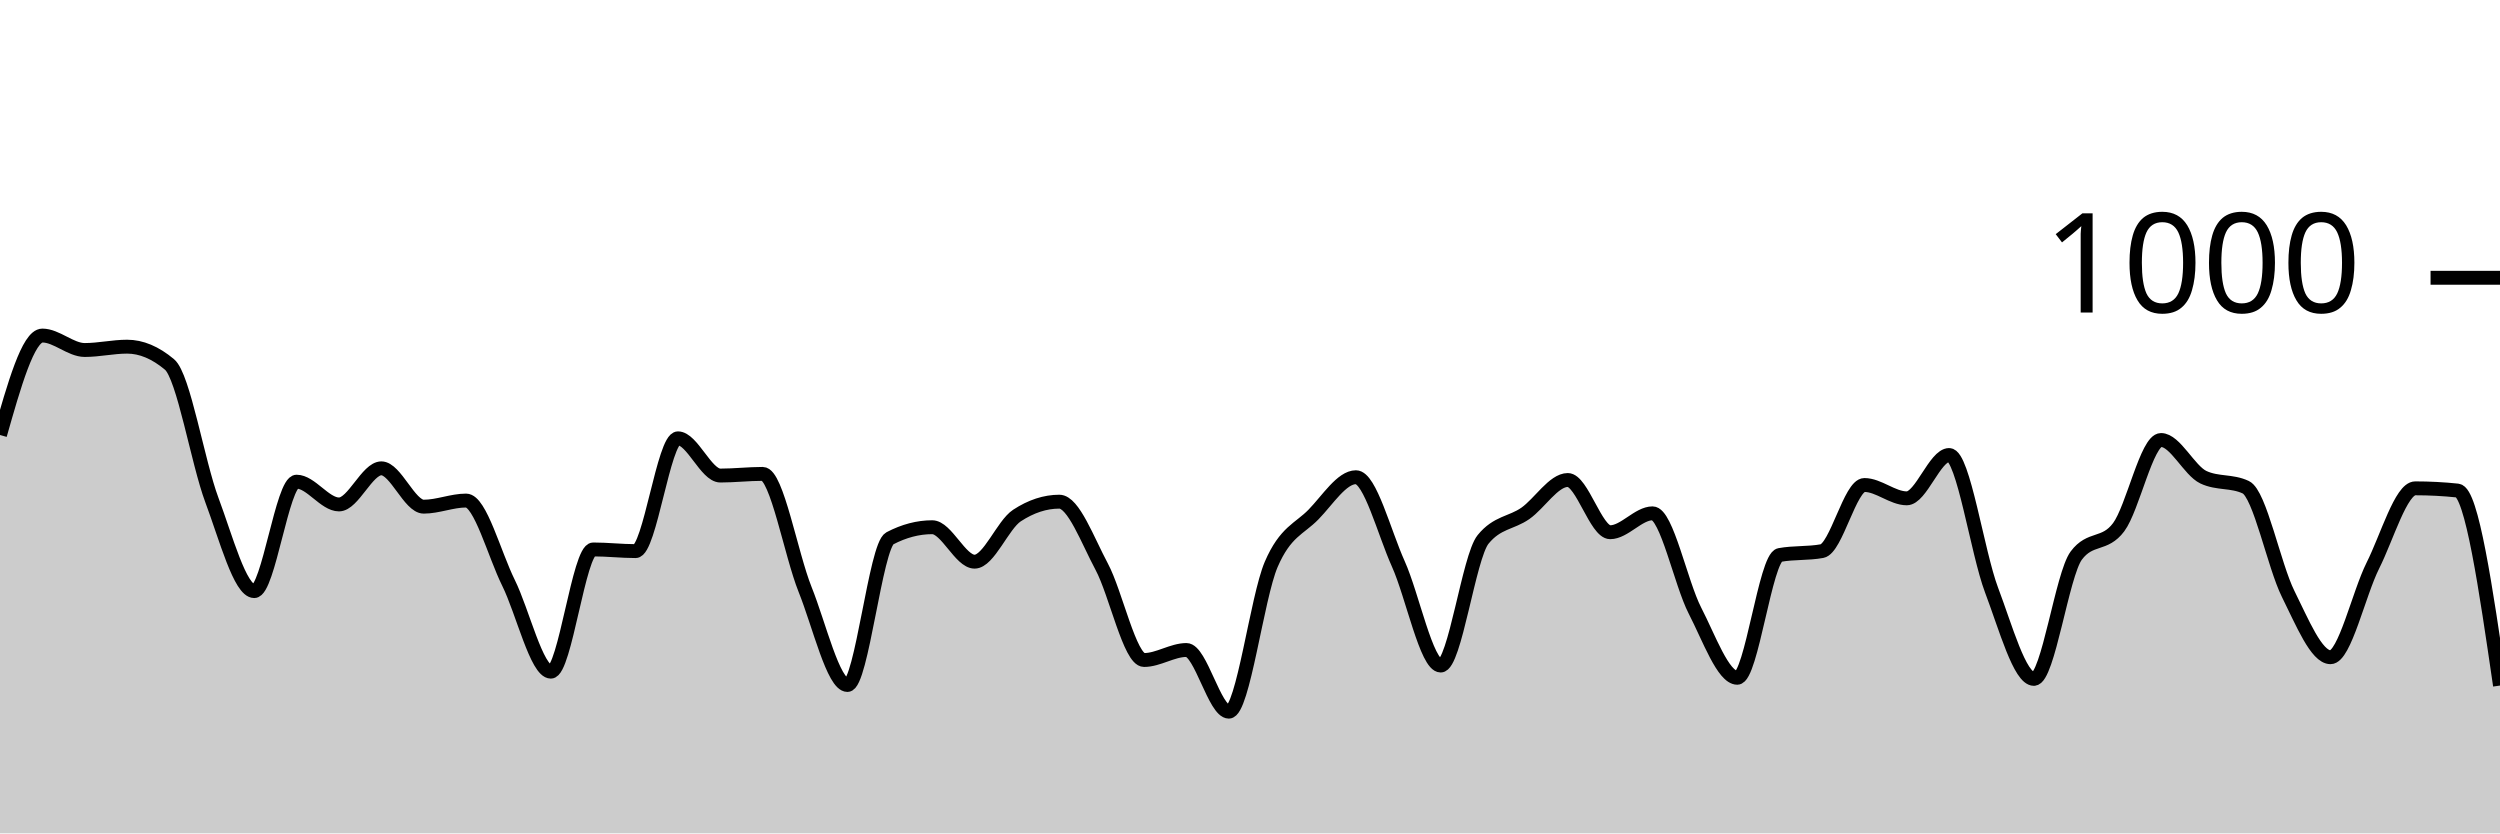
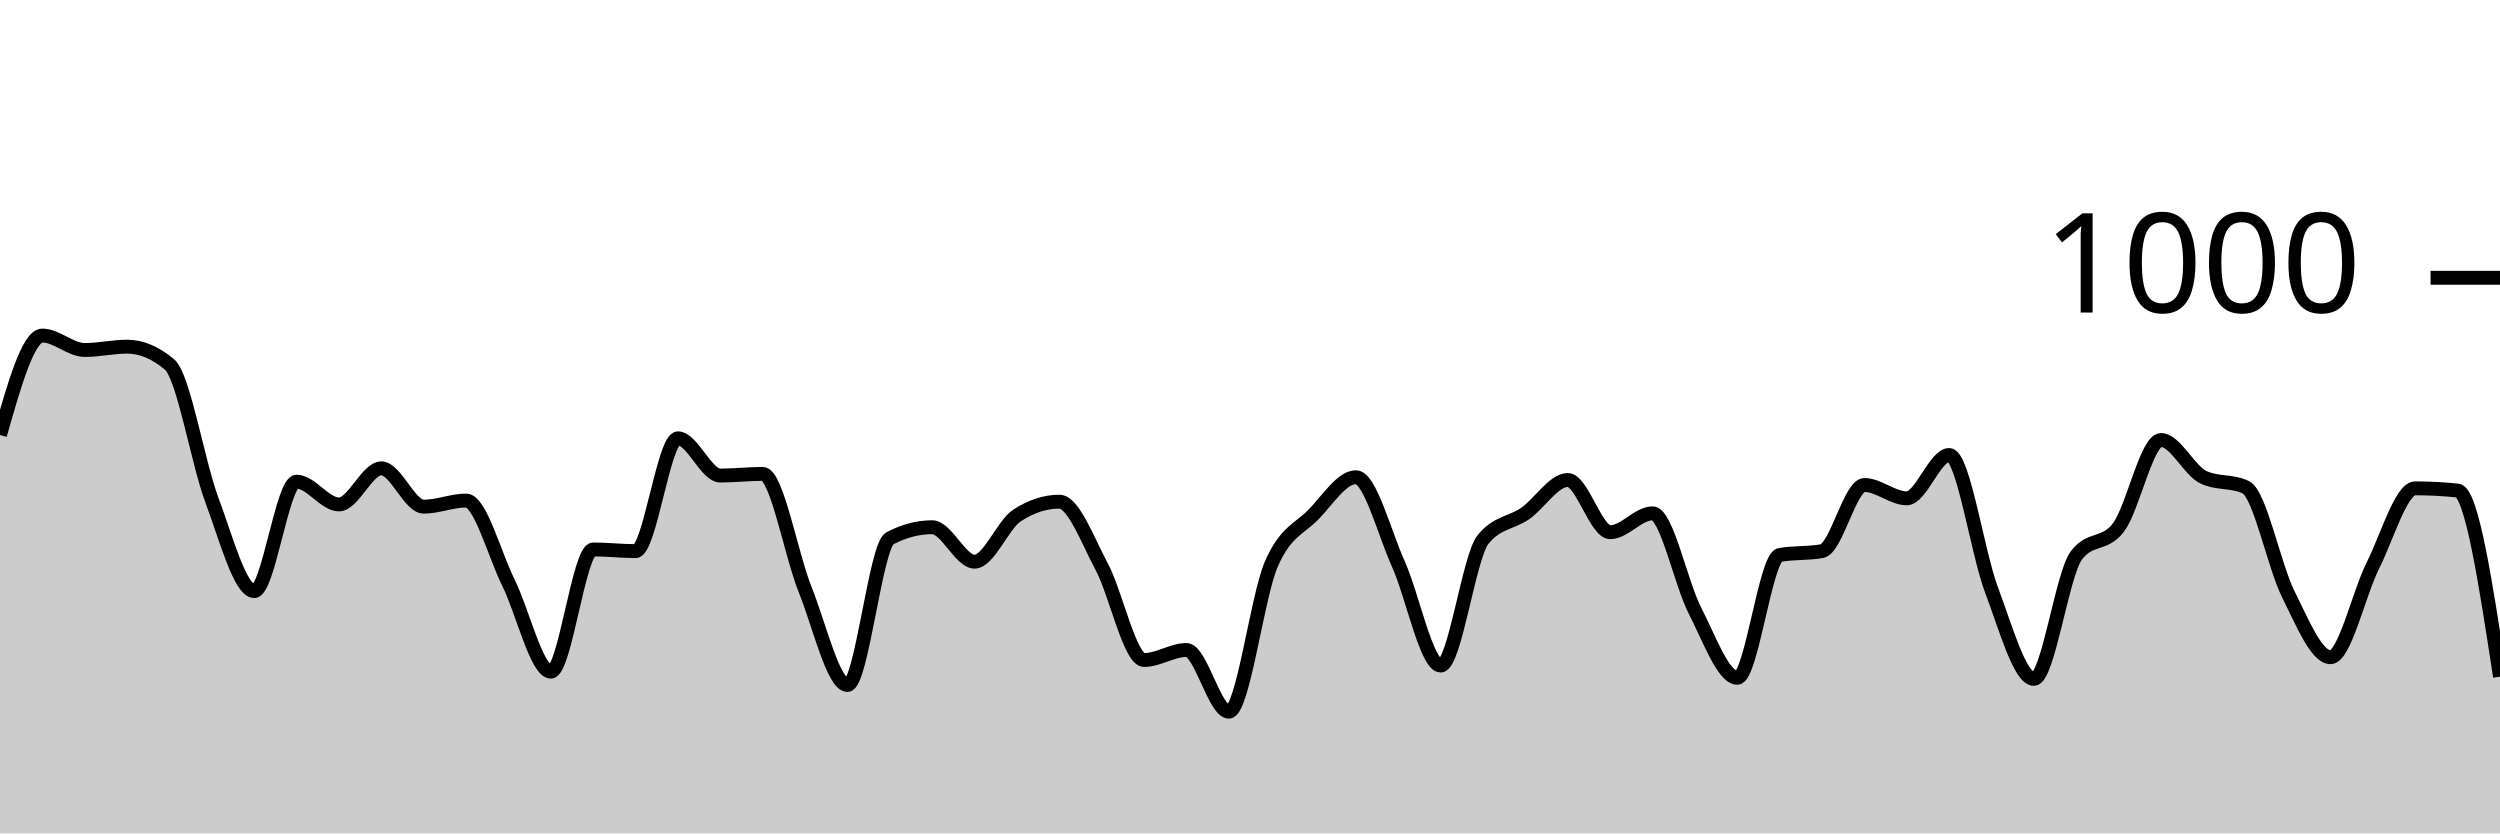
<svg xmlns="http://www.w3.org/2000/svg" viewBox="0 0 180 60">
  <g transform="translate(0,20)">
-     <path class="area" fill="rgba(0, 0, 0, 0.2)" d="M0,11.32C1.017,7.74,2.034,4.16,3.051,4.16C4.068,4.16,5.085,5.2,6.102,5.2C7.119,5.2,8.136,4.96,9.153,4.96C10.169,4.96,11.186,5.387,12.203,6.24C13.22,7.093,14.237,13.28,15.254,16C16.271,18.72,17.288,22.56,18.305,22.56C19.322,22.56,20.339,14.68,21.356,14.68C22.373,14.68,23.39,16.32,24.407,16.32C25.424,16.32,26.441,13.72,27.458,13.72C28.475,13.72,29.492,16.48,30.508,16.48C31.525,16.48,32.542,16.04,33.559,16.04C34.576,16.04,35.593,19.907,36.61,21.96C37.627,24.013,38.644,28.36,39.661,28.36C40.678,28.36,41.695,19.56,42.712,19.56C43.729,19.56,44.746,19.68,45.763,19.68C46.78,19.68,47.797,11.56,48.814,11.56C49.831,11.56,50.847,14.24,51.864,14.24C52.881,14.24,53.898,14.12,54.915,14.12C55.932,14.12,56.949,19.907,57.966,22.44C58.983,24.973,60,29.32,61.017,29.32C62.034,29.32,63.051,19.293,64.068,18.76C65.085,18.227,66.102,17.96,67.119,17.96C68.136,17.96,69.153,20.44,70.169,20.44C71.186,20.44,72.203,17.787,73.22,17.12C74.237,16.453,75.254,16.12,76.271,16.12C77.288,16.12,78.305,18.9,79.322,20.8C80.339,22.7,81.356,27.52,82.373,27.52C83.39,27.52,84.407,26.8,85.424,26.8C86.441,26.8,87.458,31.24,88.475,31.24C89.492,31.24,90.508,23.007,91.525,20.64C92.542,18.273,93.559,18.087,94.576,17.04C95.593,15.993,96.61,14.36,97.627,14.36C98.644,14.36,99.661,18.34,100.678,20.6C101.695,22.86,102.712,27.92,103.729,27.92C104.746,27.92,105.763,20.093,106.78,18.84C107.797,17.587,108.814,17.673,109.831,16.96C110.847,16.247,111.864,14.56,112.881,14.56C113.898,14.56,114.915,18.32,115.932,18.32C116.949,18.32,117.966,16.96,118.983,16.96C120,16.96,121.017,21.987,122.034,23.96C123.051,25.933,124.068,28.8,125.085,28.8C126.102,28.8,127.119,20.147,128.136,19.96C129.153,19.773,130.169,19.867,131.186,19.68C132.203,19.493,133.22,14.92,134.237,14.92C135.254,14.92,136.271,15.88,137.288,15.88C138.305,15.88,139.322,12.76,140.339,12.76C141.356,12.76,142.373,19.793,143.39,22.48C144.407,25.167,145.424,28.88,146.441,28.88C147.458,28.88,148.475,21.36,149.492,20C150.508,18.64,151.525,19.32,152.542,17.96C153.559,16.6,154.576,11.68,155.593,11.68C156.61,11.68,157.627,13.88,158.644,14.36C159.661,14.84,160.678,14.6,161.695,15.08C162.712,15.56,163.729,20.72,164.746,22.76C165.763,24.8,166.78,27.32,167.797,27.32C168.814,27.32,169.831,22.747,170.847,20.72C171.864,18.693,172.881,15.16,173.898,15.16C174.915,15.16,175.932,15.213,176.949,15.32C177.966,15.427,178.983,22.393,180,29.36L180,40C178.983,40,177.966,40,176.949,40C175.932,40,174.915,40,173.898,40C172.881,40,171.864,40,170.847,40C169.831,40,168.814,40,167.797,40C166.78,40,165.763,40,164.746,40C163.729,40,162.712,40,161.695,40C160.678,40,159.661,40,158.644,40C157.627,40,156.61,40,155.593,40C154.576,40,153.559,40,152.542,40C151.525,40,150.508,40,149.492,40C148.475,40,147.458,40,146.441,40C145.424,40,144.407,40,143.39,40C142.373,40,141.356,40,140.339,40C139.322,40,138.305,40,137.288,40C136.271,40,135.254,40,134.237,40C133.22,40,132.203,40,131.186,40C130.169,40,129.153,40,128.136,40C127.119,40,126.102,40,125.085,40C124.068,40,123.051,40,122.034,40C121.017,40,120,40,118.983,40C117.966,40,116.949,40,115.932,40C114.915,40,113.898,40,112.881,40C111.864,40,110.847,40,109.831,40C108.814,40,107.797,40,106.78,40C105.763,40,104.746,40,103.729,40C102.712,40,101.695,40,100.678,40C99.661,40,98.644,40,97.627,40C96.61,40,95.593,40,94.576,40C93.559,40,92.542,40,91.525,40C90.508,40,89.492,40,88.475,40C87.458,40,86.441,40,85.424,40C84.407,40,83.39,40,82.373,40C81.356,40,80.339,40,79.322,40C78.305,40,77.288,40,76.271,40C75.254,40,74.237,40,73.22,40C72.203,40,71.186,40,70.169,40C69.153,40,68.136,40,67.119,40C66.102,40,65.085,40,64.068,40C63.051,40,62.034,40,61.017,40C60,40,58.983,40,57.966,40C56.949,40,55.932,40,54.915,40C53.898,40,52.881,40,51.864,40C50.847,40,49.831,40,48.814,40C47.797,40,46.78,40,45.763,40C44.746,40,43.729,40,42.712,40C41.695,40,40.678,40,39.661,40C38.644,40,37.627,40,36.61,40C35.593,40,34.576,40,33.559,40C32.542,40,31.525,40,30.508,40C29.492,40,28.475,40,27.458,40C26.441,40,25.424,40,24.407,40C23.39,40,22.373,40,21.356,40C20.339,40,19.322,40,18.305,40C17.288,40,16.271,40,15.254,40C14.237,40,13.22,40,12.203,40C11.186,40,10.169,40,9.153,40C8.136,40,7.119,40,6.102,40C5.085,40,4.068,40,3.051,40C2.034,40,1.017,40,0,40Z" />
-     <path class="line" stroke="black" fill="none" d="M0,11.32C1.017,7.74,2.034,4.16,3.051,4.16C4.068,4.16,5.085,5.2,6.102,5.2C7.119,5.2,8.136,4.96,9.153,4.96C10.169,4.96,11.186,5.387,12.203,6.24C13.22,7.093,14.237,13.28,15.254,16C16.271,18.72,17.288,22.56,18.305,22.56C19.322,22.56,20.339,14.68,21.356,14.68C22.373,14.68,23.39,16.32,24.407,16.32C25.424,16.32,26.441,13.72,27.458,13.72C28.475,13.72,29.492,16.48,30.508,16.48C31.525,16.48,32.542,16.04,33.559,16.04C34.576,16.04,35.593,19.907,36.61,21.96C37.627,24.013,38.644,28.36,39.661,28.36C40.678,28.36,41.695,19.56,42.712,19.56C43.729,19.56,44.746,19.68,45.763,19.68C46.78,19.68,47.797,11.56,48.814,11.56C49.831,11.56,50.847,14.24,51.864,14.24C52.881,14.24,53.898,14.12,54.915,14.12C55.932,14.12,56.949,19.907,57.966,22.44C58.983,24.973,60,29.32,61.017,29.32C62.034,29.32,63.051,19.293,64.068,18.76C65.085,18.227,66.102,17.96,67.119,17.96C68.136,17.96,69.153,20.44,70.169,20.44C71.186,20.44,72.203,17.787,73.22,17.12C74.237,16.453,75.254,16.12,76.271,16.12C77.288,16.12,78.305,18.9,79.322,20.8C80.339,22.7,81.356,27.52,82.373,27.52C83.39,27.52,84.407,26.8,85.424,26.8C86.441,26.8,87.458,31.24,88.475,31.24C89.492,31.24,90.508,23.007,91.525,20.64C92.542,18.273,93.559,18.087,94.576,17.04C95.593,15.993,96.61,14.36,97.627,14.36C98.644,14.36,99.661,18.34,100.678,20.6C101.695,22.86,102.712,27.92,103.729,27.92C104.746,27.92,105.763,20.093,106.78,18.84C107.797,17.587,108.814,17.673,109.831,16.96C110.847,16.247,111.864,14.56,112.881,14.56C113.898,14.56,114.915,18.32,115.932,18.32C116.949,18.32,117.966,16.96,118.983,16.96C120,16.96,121.017,21.987,122.034,23.96C123.051,25.933,124.068,28.8,125.085,28.8C126.102,28.8,127.119,20.147,128.136,19.96C129.153,19.773,130.169,19.867,131.186,19.68C132.203,19.493,133.22,14.92,134.237,14.92C135.254,14.92,136.271,15.88,137.288,15.88C138.305,15.88,139.322,12.76,140.339,12.76C141.356,12.76,142.373,19.793,143.39,22.48C144.407,25.167,145.424,28.88,146.441,28.88C147.458,28.88,148.475,21.36,149.492,20C150.508,18.64,151.525,19.32,152.542,17.96C153.559,16.6,154.576,11.68,155.593,11.68C156.61,11.68,157.627,13.88,158.644,14.36C159.661,14.84,160.678,14.6,161.695,15.08C162.712,15.56,163.729,20.72,164.746,22.76C165.763,24.8,166.78,27.32,167.797,27.32C168.814,27.32,169.831,22.747,170.847,20.72C171.864,18.693,172.881,15.16,173.898,15.16C174.915,15.16,175.932,15.213,176.949,15.32C177.966,15.427,178.983,22.393,180,29.36" />
+     <path class="area" fill="rgba(0, 0, 0, 0.2)" d="M0,11.32C1.017,7.74,2.034,4.16,3.051,4.16C4.068,4.16,5.085,5.2,6.102,5.2C7.119,5.2,8.136,4.96,9.153,4.96C10.169,4.96,11.186,5.387,12.203,6.24C13.22,7.093,14.237,13.28,15.254,16C16.271,18.72,17.288,22.56,18.305,22.56C19.322,22.56,20.339,14.68,21.356,14.68C22.373,14.68,23.39,16.32,24.407,16.32C25.424,16.32,26.441,13.72,27.458,13.72C28.475,13.72,29.492,16.48,30.508,16.48C31.525,16.48,32.542,16.04,33.559,16.04C34.576,16.04,35.593,19.907,36.61,21.96C37.627,24.013,38.644,28.36,39.661,28.36C40.678,28.36,41.695,19.56,42.712,19.56C43.729,19.56,44.746,19.68,45.763,19.68C46.78,19.68,47.797,11.56,48.814,11.56C49.831,11.56,50.847,14.24,51.864,14.24C52.881,14.24,53.898,14.12,54.915,14.12C55.932,14.12,56.949,19.907,57.966,22.44C58.983,24.973,60,29.32,61.017,29.32C62.034,29.32,63.051,19.293,64.068,18.76C65.085,18.227,66.102,17.96,67.119,17.96C68.136,17.96,69.153,20.44,70.169,20.44C71.186,20.44,72.203,17.787,73.22,17.12C74.237,16.453,75.254,16.12,76.271,16.12C77.288,16.12,78.305,18.9,79.322,20.8C80.339,22.7,81.356,27.52,82.373,27.52C83.39,27.52,84.407,26.8,85.424,26.8C86.441,26.8,87.458,31.24,88.475,31.24C89.492,31.24,90.508,23.007,91.525,20.64C92.542,18.273,93.559,18.087,94.576,17.04C95.593,15.993,96.61,14.36,97.627,14.36C98.644,14.36,99.661,18.34,100.678,20.6C101.695,22.86,102.712,27.92,103.729,27.92C104.746,27.92,105.763,20.093,106.78,18.84C107.797,17.587,108.814,17.673,109.831,16.96C110.847,16.247,111.864,14.56,112.881,14.56C113.898,14.56,114.915,18.32,115.932,18.32C116.949,18.32,117.966,16.96,118.983,16.96C120,16.96,121.017,21.987,122.034,23.96C123.051,25.933,124.068,28.8,125.085,28.8C126.102,28.8,127.119,20.147,128.136,19.96C129.153,19.773,130.169,19.867,131.186,19.68C132.203,19.493,133.22,14.92,134.237,14.92C135.254,14.92,136.271,15.88,137.288,15.88C138.305,15.88,139.322,12.76,140.339,12.76C141.356,12.76,142.373,19.793,143.39,22.48C144.407,25.167,145.424,28.88,146.441,28.88C147.458,28.88,148.475,21.36,149.492,20C150.508,18.64,151.525,19.32,152.542,17.96C153.559,16.6,154.576,11.68,155.593,11.68C156.61,11.68,157.627,13.88,158.644,14.36C159.661,14.84,160.678,14.6,161.695,15.08C162.712,15.56,163.729,20.72,164.746,22.76C165.763,24.8,166.78,27.32,167.797,27.32C168.814,27.32,169.831,22.747,170.847,20.72C171.864,18.693,172.881,15.16,173.898,15.16C174.915,15.16,175.932,15.213,176.949,15.32C177.966,15.427,178.983,22.073,180,28.72L180,40C178.983,40,177.966,40,176.949,40C175.932,40,174.915,40,173.898,40C172.881,40,171.864,40,170.847,40C169.831,40,168.814,40,167.797,40C166.78,40,165.763,40,164.746,40C163.729,40,162.712,40,161.695,40C160.678,40,159.661,40,158.644,40C157.627,40,156.61,40,155.593,40C154.576,40,153.559,40,152.542,40C151.525,40,150.508,40,149.492,40C148.475,40,147.458,40,146.441,40C145.424,40,144.407,40,143.39,40C142.373,40,141.356,40,140.339,40C139.322,40,138.305,40,137.288,40C136.271,40,135.254,40,134.237,40C133.22,40,132.203,40,131.186,40C130.169,40,129.153,40,128.136,40C127.119,40,126.102,40,125.085,40C124.068,40,123.051,40,122.034,40C121.017,40,120,40,118.983,40C117.966,40,116.949,40,115.932,40C114.915,40,113.898,40,112.881,40C111.864,40,110.847,40,109.831,40C108.814,40,107.797,40,106.78,40C105.763,40,104.746,40,103.729,40C102.712,40,101.695,40,100.678,40C99.661,40,98.644,40,97.627,40C96.61,40,95.593,40,94.576,40C93.559,40,92.542,40,91.525,40C90.508,40,89.492,40,88.475,40C87.458,40,86.441,40,85.424,40C84.407,40,83.39,40,82.373,40C81.356,40,80.339,40,79.322,40C78.305,40,77.288,40,76.271,40C75.254,40,74.237,40,73.22,40C72.203,40,71.186,40,70.169,40C69.153,40,68.136,40,67.119,40C66.102,40,65.085,40,64.068,40C63.051,40,62.034,40,61.017,40C60,40,58.983,40,57.966,40C56.949,40,55.932,40,54.915,40C53.898,40,52.881,40,51.864,40C50.847,40,49.831,40,48.814,40C47.797,40,46.78,40,45.763,40C44.746,40,43.729,40,42.712,40C41.695,40,40.678,40,39.661,40C38.644,40,37.627,40,36.61,40C35.593,40,34.576,40,33.559,40C32.542,40,31.525,40,30.508,40C29.492,40,28.475,40,27.458,40C26.441,40,25.424,40,24.407,40C23.39,40,22.373,40,21.356,40C20.339,40,19.322,40,18.305,40C17.288,40,16.271,40,15.254,40C14.237,40,13.22,40,12.203,40C11.186,40,10.169,40,9.153,40C8.136,40,7.119,40,6.102,40C5.085,40,4.068,40,3.051,40C2.034,40,1.017,40,0,40Z" />
+     <path class="line" stroke="black" fill="none" d="M0,11.32C1.017,7.74,2.034,4.16,3.051,4.16C4.068,4.16,5.085,5.2,6.102,5.2C7.119,5.2,8.136,4.96,9.153,4.96C10.169,4.96,11.186,5.387,12.203,6.24C13.22,7.093,14.237,13.28,15.254,16C16.271,18.72,17.288,22.56,18.305,22.56C19.322,22.56,20.339,14.68,21.356,14.68C22.373,14.68,23.39,16.32,24.407,16.32C25.424,16.32,26.441,13.72,27.458,13.72C28.475,13.72,29.492,16.48,30.508,16.48C31.525,16.48,32.542,16.04,33.559,16.04C34.576,16.04,35.593,19.907,36.61,21.96C37.627,24.013,38.644,28.36,39.661,28.36C40.678,28.36,41.695,19.56,42.712,19.56C43.729,19.56,44.746,19.68,45.763,19.68C46.78,19.68,47.797,11.56,48.814,11.56C49.831,11.56,50.847,14.24,51.864,14.24C52.881,14.24,53.898,14.12,54.915,14.12C55.932,14.12,56.949,19.907,57.966,22.44C58.983,24.973,60,29.32,61.017,29.32C62.034,29.32,63.051,19.293,64.068,18.76C65.085,18.227,66.102,17.96,67.119,17.96C68.136,17.96,69.153,20.44,70.169,20.44C71.186,20.44,72.203,17.787,73.22,17.12C74.237,16.453,75.254,16.12,76.271,16.12C77.288,16.12,78.305,18.9,79.322,20.8C80.339,22.7,81.356,27.52,82.373,27.52C83.39,27.52,84.407,26.8,85.424,26.8C86.441,26.8,87.458,31.24,88.475,31.24C89.492,31.24,90.508,23.007,91.525,20.64C92.542,18.273,93.559,18.087,94.576,17.04C95.593,15.993,96.61,14.36,97.627,14.36C98.644,14.36,99.661,18.34,100.678,20.6C101.695,22.86,102.712,27.92,103.729,27.92C104.746,27.92,105.763,20.093,106.78,18.84C107.797,17.587,108.814,17.673,109.831,16.96C110.847,16.247,111.864,14.56,112.881,14.56C113.898,14.56,114.915,18.32,115.932,18.32C116.949,18.32,117.966,16.96,118.983,16.96C120,16.96,121.017,21.987,122.034,23.96C123.051,25.933,124.068,28.8,125.085,28.8C126.102,28.8,127.119,20.147,128.136,19.96C129.153,19.773,130.169,19.867,131.186,19.68C132.203,19.493,133.22,14.92,134.237,14.92C135.254,14.92,136.271,15.88,137.288,15.88C138.305,15.88,139.322,12.76,140.339,12.76C141.356,12.76,142.373,19.793,143.39,22.48C144.407,25.167,145.424,28.88,146.441,28.88C147.458,28.88,148.475,21.36,149.492,20C150.508,18.64,151.525,19.32,152.542,17.96C153.559,16.6,154.576,11.68,155.593,11.68C156.61,11.68,157.627,13.88,158.644,14.36C159.661,14.84,160.678,14.6,161.695,15.08C162.712,15.56,163.729,20.72,164.746,22.76C165.763,24.8,166.78,27.32,167.797,27.32C168.814,27.32,169.831,22.747,170.847,20.72C171.864,18.693,172.881,15.16,173.898,15.16C174.915,15.16,175.932,15.213,176.949,15.32C177.966,15.427,178.983,22.073,180,28.72" />
    <path class="axis-ceiling" stroke-width="1" stroke="black" fill="none" d="M175,0L180,0" />
    <text class="axis-ceiling-label" font-family="sans-serif" text-anchor="end" font-size="10px" x="170" y="2.5">1000</text>
  </g>
</svg>
